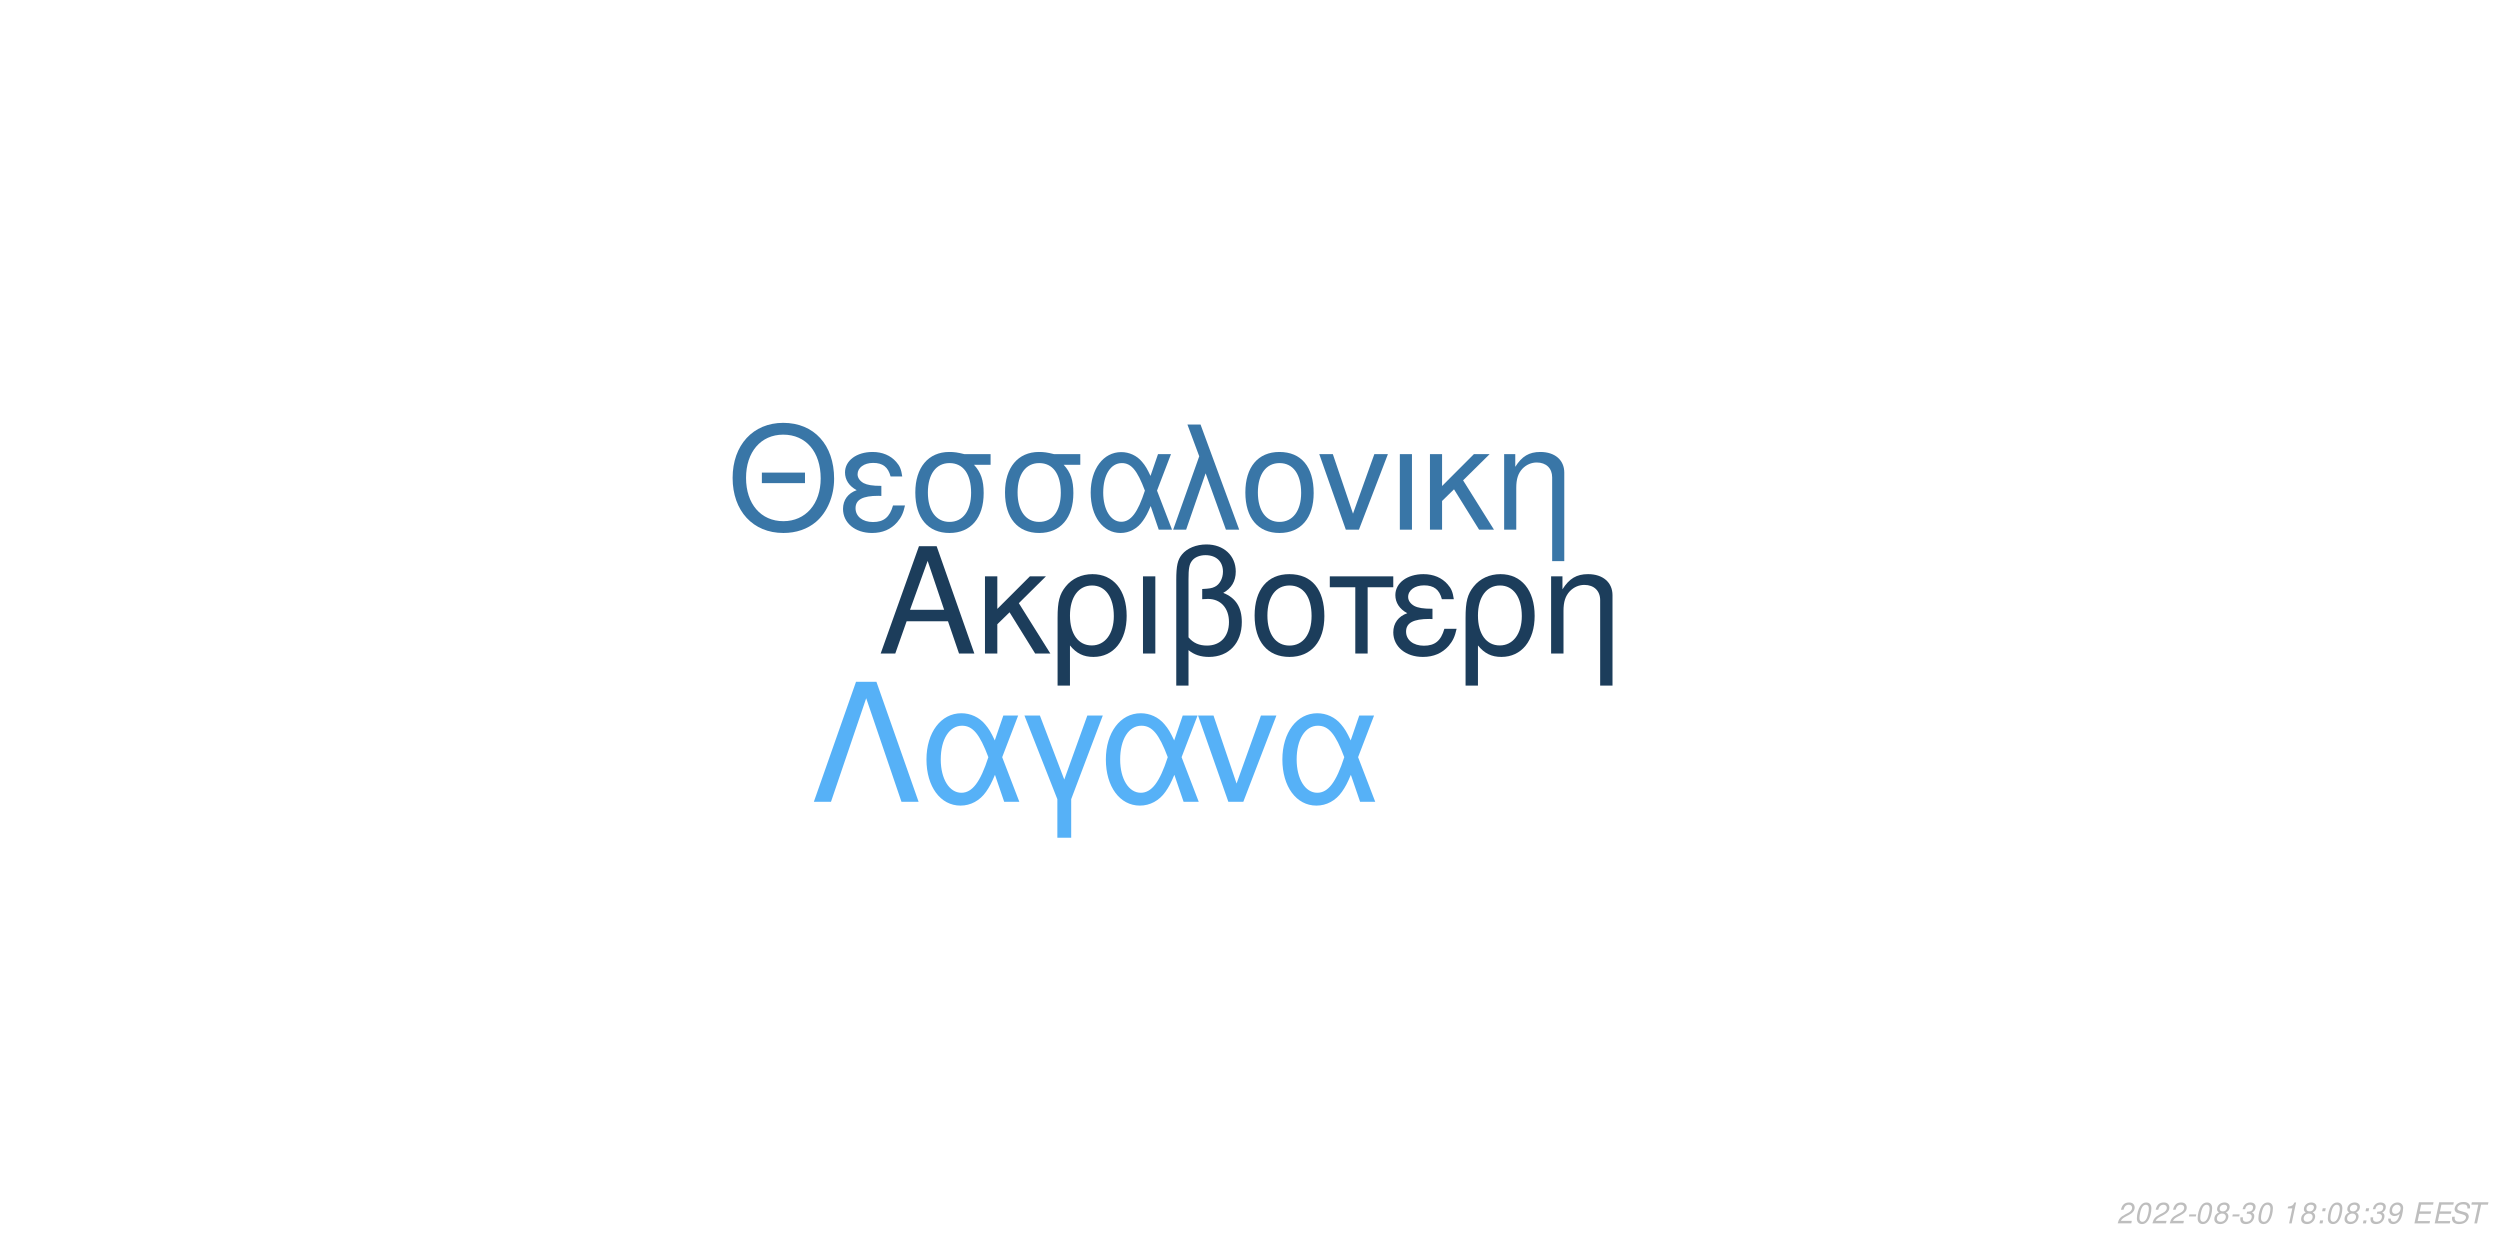
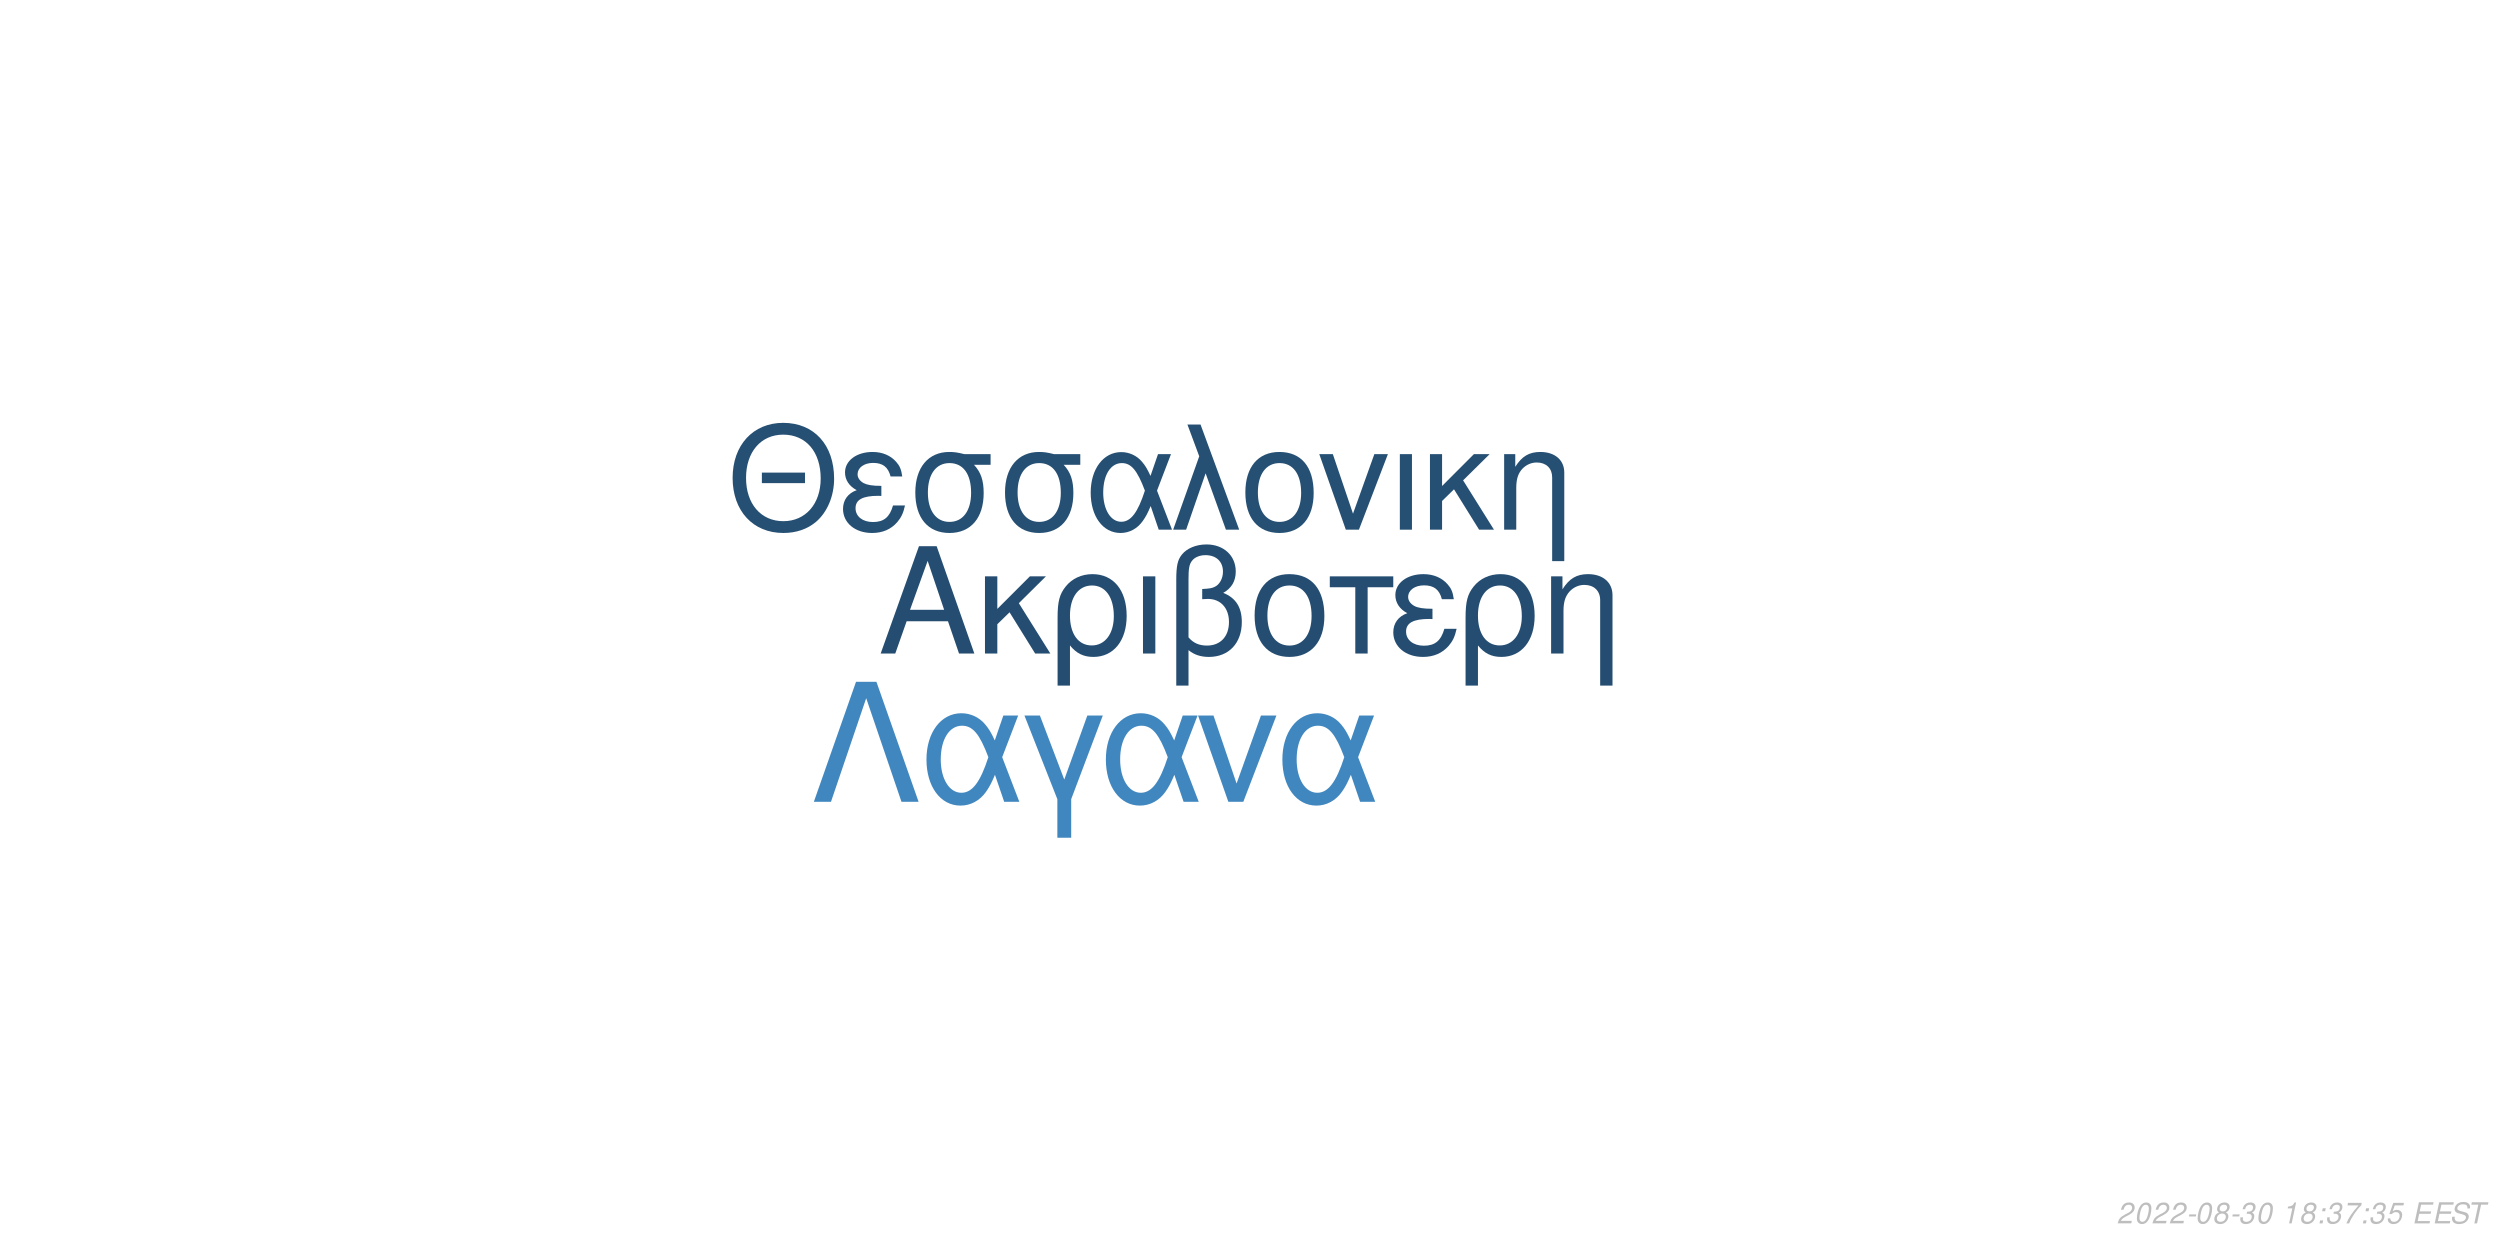
<svg xmlns="http://www.w3.org/2000/svg" xmlns:xlink="http://www.w3.org/1999/xlink" width="864pt" height="432pt" viewBox="0 0 864 432" version="1.1">
  <defs>
    <g>
      <symbol overflow="visible" id="glyph0-0">
        <path style="stroke:none;" d="" />
      </symbol>
      <symbol overflow="visible" id="glyph0-1">
        <path style="stroke:none;" d="M 24.125 -11.141 L 27.938 0 L 33.234 0 L 20.203 -37.094 L 14.094 -37.094 L 0.859 0 L 5.906 0 L 9.828 -11.141 Z M 22.797 -15.109 L 11 -15.109 L 17.094 -32.016 Z M 22.797 -15.109 " />
      </symbol>
      <symbol overflow="visible" id="glyph0-2">
        <path style="stroke:none;" d="M 7.172 -15.422 L 7.172 -26.672 L 2.906 -26.672 L 2.906 0 L 7.172 0 L 7.172 -10.125 L 11.406 -14.25 L 20.25 0 L 25.5 0 L 14.609 -17.406 L 23.969 -26.672 L 18.422 -26.672 Z M 7.172 -15.422 " />
      </symbol>
      <symbol overflow="visible" id="glyph0-3">
        <path style="stroke:none;" d="M 3 11.094 L 7.281 11.094 L 7.281 -2.797 C 9.516 -0.047 11.953 1.172 15.375 1.172 C 22.344 1.172 26.875 -4.422 26.875 -13.031 C 26.875 -21.891 22.297 -27.438 15.062 -27.438 C 11.297 -27.438 7.984 -25.906 5.797 -23.156 C 3.672 -20.516 3 -17.969 3 -12.359 Z M 14.906 -23.516 C 19.547 -23.516 22.438 -19.438 22.438 -12.922 C 22.438 -6.812 19.391 -2.797 14.812 -2.797 C 10.172 -2.797 7.281 -6.766 7.281 -13.125 C 7.281 -19.484 10.234 -23.516 14.906 -23.516 Z M 14.906 -23.516 " />
      </symbol>
      <symbol overflow="visible" id="glyph0-4">
        <path style="stroke:none;" d="M 3.516 0 L 7.781 0 L 7.781 -26.672 L 3.516 -26.672 Z M 3.516 0 " />
      </symbol>
      <symbol overflow="visible" id="glyph0-5">
        <path style="stroke:none;" d="M 4.016 11.094 L 8.25 11.094 L 8.25 -1.172 C 10.172 0.406 12.422 1.172 15.312 1.172 C 22.188 1.172 26.672 -3.609 26.672 -10.891 C 26.672 -15.984 24.578 -19.234 20.25 -20.969 C 23.109 -22.547 24.578 -25.031 24.578 -28.344 C 24.578 -33.844 20.406 -37.703 14.453 -37.703 C 10.938 -37.703 7.734 -36.391 6 -34.25 C 4.484 -32.422 4.016 -30.328 4.016 -25.391 Z M 8.25 -25.656 C 8.25 -29.359 8.5 -30.844 9.469 -32.062 C 10.375 -33.281 12.156 -34 14.094 -34 C 17.812 -34 20.156 -31.812 20.156 -28.297 C 20.156 -25.953 18.984 -23.812 17.297 -23.047 C 16.281 -22.547 15.469 -22.438 12.984 -22.297 L 12.984 -18.781 C 13.734 -18.828 14.344 -18.875 14.969 -18.875 C 19.344 -18.875 22.234 -15.719 22.234 -10.891 C 22.234 -5.906 19.281 -2.75 14.656 -2.75 C 11.953 -2.75 9.922 -3.609 8.25 -5.594 Z M 8.25 -25.656 " />
      </symbol>
      <symbol overflow="visible" id="glyph0-6">
        <path style="stroke:none;" d="M 14.094 -27.438 C 6.562 -27.438 2.094 -22.094 2.094 -13.125 C 2.094 -4.125 6.562 1.172 14.141 1.172 C 21.672 1.172 26.203 -4.172 26.203 -12.922 C 26.203 -22.188 21.828 -27.438 14.094 -27.438 Z M 14.141 -23.516 C 18.938 -23.516 21.781 -19.594 21.781 -12.984 C 21.781 -6.672 18.828 -2.75 14.141 -2.75 C 9.422 -2.75 6.516 -6.672 6.516 -13.125 C 6.516 -19.594 9.422 -23.516 14.141 -23.516 Z M 14.141 -23.516 " />
      </symbol>
      <symbol overflow="visible" id="glyph0-7">
        <path style="stroke:none;" d="M 7.891 0 L 12.156 0 L 12.156 -22.906 L 21.016 -22.906 L 21.016 -26.672 L -0.922 -26.672 L -0.922 -22.906 L 7.891 -22.906 Z M 7.891 0 " />
      </symbol>
      <symbol overflow="visible" id="glyph0-8">
        <path style="stroke:none;" d="M 14.562 -15.469 C 11.344 -15.469 9.562 -15.781 8.297 -16.438 C 6.922 -17.203 6.156 -18.328 6.156 -19.547 C 6.156 -21.891 8.453 -23.562 11.656 -23.562 C 15.062 -23.562 16.953 -22.094 17.812 -18.781 L 21.938 -18.781 C 21.578 -21.266 21.062 -22.5 19.797 -23.922 C 17.812 -26.203 14.906 -27.438 11.453 -27.438 C 5.797 -27.438 1.734 -24.375 1.734 -20.203 C 1.734 -17.609 3.156 -15.375 5.859 -13.938 C 2.797 -12.875 1.016 -10.484 1.016 -7.328 C 1.016 -2.391 5.297 1.172 11.25 1.172 C 14.969 1.172 17.906 -0.109 20.156 -2.641 C 21.578 -4.328 22.297 -5.797 22.906 -8.547 L 18.672 -8.547 C 17.5 -4.422 15.422 -2.703 11.609 -2.703 C 7.938 -2.703 5.438 -4.688 5.438 -7.578 C 5.438 -10.578 7.938 -11.953 13.484 -11.953 C 13.641 -11.953 14.094 -11.953 14.562 -11.906 Z M 14.562 -15.469 " />
      </symbol>
      <symbol overflow="visible" id="glyph0-9">
        <path style="stroke:none;" d="M 3.562 -26.672 L 3.562 0 L 7.844 0 L 7.844 -14.703 C 7.844 -17.906 8.5 -19.891 10.031 -21.531 C 11.406 -22.953 13.188 -23.719 15.062 -23.719 C 18.375 -23.719 20.516 -21.672 20.516 -18.469 L 20.516 11.094 L 24.781 11.094 L 24.781 -20.156 C 24.781 -24.578 21.469 -27.438 16.328 -27.438 C 12.359 -27.438 9.828 -25.906 7.484 -22.188 L 7.484 -26.672 Z M 3.562 -26.672 " />
      </symbol>
      <symbol overflow="visible" id="glyph1-0">
        <path style="stroke:none;" d="" />
      </symbol>
      <symbol overflow="visible" id="glyph1-1">
        <path style="stroke:none;" d="M 26.859 -19.734 L 11.953 -19.734 L 11.953 -16.094 L 26.859 -16.094 Z M 19.328 -36.922 C 8.922 -36.922 1.844 -29.25 1.844 -17.891 C 1.844 -6.484 8.875 1.141 19.391 1.141 C 23.812 1.141 27.703 -0.203 30.641 -2.688 C 34.578 -6.031 36.922 -11.656 36.922 -17.594 C 36.922 -29.297 30 -36.922 19.328 -36.922 Z M 19.328 -32.844 C 27.203 -32.844 32.281 -26.906 32.281 -17.688 C 32.281 -8.922 27.062 -2.938 19.391 -2.938 C 11.609 -2.938 6.484 -8.922 6.484 -17.891 C 6.484 -26.859 11.609 -32.844 19.328 -32.844 Z M 19.328 -32.844 " />
      </symbol>
      <symbol overflow="visible" id="glyph1-2">
        <path style="stroke:none;" d="M 14.25 -15.141 C 11.109 -15.141 9.375 -15.453 8.125 -16.094 C 6.781 -16.844 6.031 -17.938 6.031 -19.141 C 6.031 -21.422 8.266 -23.078 11.406 -23.078 C 14.75 -23.078 16.594 -21.625 17.438 -18.391 L 21.469 -18.391 C 21.125 -20.828 20.625 -22.031 19.391 -23.422 C 17.438 -25.656 14.594 -26.859 11.219 -26.859 C 5.688 -26.859 1.688 -23.875 1.688 -19.781 C 1.688 -17.234 3.094 -15.047 5.734 -13.656 C 2.734 -12.609 1 -10.266 1 -7.172 C 1 -2.344 5.188 1.141 11.016 1.141 C 14.656 1.141 17.547 -0.094 19.734 -2.594 C 21.125 -4.234 21.828 -5.688 22.422 -8.375 L 18.281 -8.375 C 17.141 -4.328 15.094 -2.641 11.359 -2.641 C 7.766 -2.641 5.328 -4.578 5.328 -7.422 C 5.328 -10.359 7.766 -11.703 13.203 -11.703 C 13.359 -11.703 13.797 -11.703 14.25 -11.656 Z M 14.25 -15.141 " />
      </symbol>
      <symbol overflow="visible" id="glyph1-3">
        <path style="stroke:none;" d="M 29 -26.109 L 19.938 -26.109 C 17.594 -26.703 16.438 -26.859 14.703 -26.859 C 7.469 -26.859 2.984 -21.469 2.984 -12.859 C 2.984 -4.031 7.375 1.141 14.797 1.141 C 22.172 1.141 26.609 -4.078 26.609 -12.656 C 26.609 -17.047 25.656 -19.828 23.266 -22.422 L 29 -22.422 Z M 14.797 -23.016 C 19.531 -23.016 22.266 -19.234 22.266 -12.75 C 22.266 -6.531 19.438 -2.688 14.797 -2.688 C 10.172 -2.688 7.328 -6.531 7.328 -12.859 C 7.328 -19.188 10.172 -23.016 14.797 -23.016 Z M 14.797 -23.016 " />
      </symbol>
      <symbol overflow="visible" id="glyph1-4">
        <path style="stroke:none;" d="M 29.344 -26.109 L 24.859 -26.109 L 22.266 -18.578 C 21.125 -21.031 20.484 -22.125 19.328 -23.469 C 17.547 -25.609 14.906 -26.812 12.156 -26.812 C 5.984 -26.812 1.594 -20.984 1.594 -12.812 C 1.594 -4.578 5.828 1.141 11.906 1.141 C 14.953 1.141 17.734 -0.344 19.625 -3.047 C 20.672 -4.531 21.281 -5.688 22.328 -8.172 L 25.109 0 L 29.703 0 L 24.516 -13.5 Z M 20.328 -13.5 C 17.891 -5.922 15.453 -2.734 12.156 -2.734 C 8.516 -2.734 5.922 -6.922 5.922 -12.812 C 5.922 -18.938 8.516 -23.016 12.359 -23.016 C 15.594 -23.016 17.688 -20.531 20.328 -13.5 Z M 20.328 -13.5 " />
      </symbol>
      <symbol overflow="visible" id="glyph1-5">
        <path style="stroke:none;" d="M 1.094 0 L 5.578 0 L 12.312 -19.484 L 19.328 0 L 23.922 0 L 10.562 -36.328 L 6.031 -36.328 L 10.109 -25.359 Z M 1.094 0 " />
      </symbol>
      <symbol overflow="visible" id="glyph1-6">
        <path style="stroke:none;" d="M 13.797 -26.859 C 6.422 -26.859 2.047 -21.625 2.047 -12.859 C 2.047 -4.031 6.422 1.141 13.859 1.141 C 21.234 1.141 25.656 -4.078 25.656 -12.656 C 25.656 -21.719 21.375 -26.859 13.797 -26.859 Z M 13.859 -23.016 C 18.531 -23.016 21.328 -19.188 21.328 -12.703 C 21.328 -6.531 18.438 -2.688 13.859 -2.688 C 9.219 -2.688 6.375 -6.531 6.375 -12.859 C 6.375 -19.188 9.219 -23.016 13.859 -23.016 Z M 13.859 -23.016 " />
      </symbol>
      <symbol overflow="visible" id="glyph1-7">
        <path style="stroke:none;" d="M 14.297 0 L 24.312 -26.109 L 19.625 -26.109 L 12.25 -5.531 L 5.281 -26.109 L 0.594 -26.109 L 9.766 0 Z M 14.297 0 " />
      </symbol>
      <symbol overflow="visible" id="glyph1-8">
        <path style="stroke:none;" d="M 3.438 0 L 7.625 0 L 7.625 -26.109 L 3.438 -26.109 Z M 3.438 0 " />
      </symbol>
      <symbol overflow="visible" id="glyph1-9">
        <path style="stroke:none;" d="M 7.031 -15.094 L 7.031 -26.109 L 2.844 -26.109 L 2.844 0 L 7.031 0 L 7.031 -9.922 L 11.156 -13.953 L 19.828 0 L 24.969 0 L 14.297 -17.047 L 23.469 -26.109 L 18.031 -26.109 Z M 7.031 -15.094 " />
      </symbol>
      <symbol overflow="visible" id="glyph1-10">
        <path style="stroke:none;" d="M 3.484 -26.109 L 3.484 0 L 7.672 0 L 7.672 -14.406 C 7.672 -17.547 8.328 -19.484 9.812 -21.078 C 11.156 -22.469 12.906 -23.219 14.75 -23.219 C 17.984 -23.219 20.078 -21.234 20.078 -18.094 L 20.078 10.859 L 24.266 10.859 L 24.266 -19.734 C 24.266 -24.062 21.031 -26.859 16 -26.859 C 12.109 -26.859 9.609 -25.359 7.328 -21.719 L 7.328 -26.109 Z M 3.484 -26.109 " />
      </symbol>
      <symbol overflow="visible" id="glyph2-0">
        <path style="stroke:none;" d="" />
      </symbol>
      <symbol overflow="visible" id="glyph2-1">
        <path style="stroke:none;" d="M 22.531 -41.484 L 15.484 -41.484 L 0.906 0 L 6.828 0 L 19 -35.797 L 31.188 0 L 37.109 0 Z M 22.531 -41.484 " />
      </symbol>
      <symbol overflow="visible" id="glyph2-2">
        <path style="stroke:none;" d="M 33.516 -29.812 L 28.391 -29.812 L 25.438 -21.219 C 24.125 -24.016 23.391 -25.266 22.078 -26.797 C 20.031 -29.25 17.016 -30.609 13.891 -30.609 C 6.828 -30.609 1.828 -23.953 1.828 -14.625 C 1.828 -5.234 6.656 1.312 13.594 1.312 C 17.078 1.312 20.266 -0.391 22.422 -3.469 C 23.609 -5.172 24.297 -6.484 25.5 -9.328 L 28.688 0 L 33.922 0 L 28 -15.422 Z M 23.219 -15.422 C 20.422 -6.766 17.641 -3.125 13.891 -3.125 C 9.734 -3.125 6.766 -7.906 6.766 -14.625 C 6.766 -21.625 9.734 -26.297 14.109 -26.297 C 17.812 -26.297 20.203 -23.453 23.219 -15.422 Z M 23.219 -15.422 " />
      </symbol>
      <symbol overflow="visible" id="glyph2-3">
        <path style="stroke:none;" d="M 12.062 12.406 L 16.844 12.406 L 16.844 -0.906 L 27.766 -29.812 L 22.422 -29.812 L 14.453 -7.688 L 6.031 -29.812 L 0.688 -29.812 L 12.062 -0.906 Z M 12.062 12.406 " />
      </symbol>
      <symbol overflow="visible" id="glyph2-4">
        <path style="stroke:none;" d="M 16.328 0 L 27.766 -29.812 L 22.422 -29.812 L 14 -6.312 L 6.031 -29.812 L 0.688 -29.812 L 11.156 0 Z M 16.328 0 " />
      </symbol>
      <symbol overflow="visible" id="glyph3-0">
        <path style="stroke:none;" d="" />
      </symbol>
      <symbol overflow="visible" id="glyph3-1">
        <path style="stroke:none;" d="M 5.234 -0.875 L 1.469 -0.875 C 1.641 -1.375 2.203 -1.891 3.109 -2.344 L 4.234 -2.938 C 5.562 -3.625 6.219 -4.469 6.219 -5.484 C 6.219 -5.938 6.062 -6.359 5.797 -6.656 C 5.469 -7.047 4.984 -7.234 4.312 -7.234 C 2.766 -7.234 1.891 -6.453 1.484 -4.734 L 2.375 -4.734 C 2.484 -5.188 2.609 -5.484 2.797 -5.75 C 3.094 -6.203 3.609 -6.453 4.188 -6.453 C 4.891 -6.453 5.344 -6.031 5.344 -5.375 C 5.344 -4.703 4.859 -4.094 4.016 -3.656 L 2.984 -3.125 C 1.234 -2.188 0.797 -1.656 0.344 -0.016 L 5.047 -0.016 Z M 5.234 -0.875 " />
      </symbol>
      <symbol overflow="visible" id="glyph3-2">
        <path style="stroke:none;" d="M 4.203 -7.234 C 3.375 -7.234 2.688 -6.812 2.125 -5.984 C 1.484 -5.047 0.984 -3.188 0.984 -1.734 C 0.984 -1.109 1.172 -0.562 1.484 -0.266 C 1.797 0.047 2.281 0.234 2.766 0.234 C 3.625 0.234 4.281 -0.156 4.859 -1.016 C 5.516 -1.953 6 -3.797 6 -5.266 C 6 -6.5 5.328 -7.234 4.203 -7.234 Z M 4.094 -6.453 C 4.734 -6.453 5.125 -5.984 5.125 -5.156 C 5.125 -4.203 4.781 -2.625 4.406 -1.812 C 3.984 -0.938 3.516 -0.547 2.875 -0.547 C 2.25 -0.547 1.875 -1.031 1.875 -1.828 C 1.875 -2.797 2.203 -4.344 2.594 -5.203 C 2.984 -6.047 3.453 -6.453 4.094 -6.453 Z M 4.094 -6.453 " />
      </symbol>
      <symbol overflow="visible" id="glyph3-3">
        <path style="stroke:none;" d="M 3.516 -3.125 L 1.125 -3.125 L 0.969 -2.406 L 3.359 -2.406 Z M 3.516 -3.125 " />
      </symbol>
      <symbol overflow="visible" id="glyph3-4">
        <path style="stroke:none;" d="M 4.766 -3.797 C 5.078 -3.969 5.234 -4.078 5.438 -4.234 C 5.812 -4.594 6.062 -5.172 6.062 -5.734 C 6.062 -6.625 5.344 -7.234 4.266 -7.234 C 2.812 -7.234 1.703 -6.219 1.703 -4.875 C 1.703 -4.406 1.875 -4.125 2.359 -3.812 C 1.297 -3.312 0.75 -2.516 0.75 -1.469 C 0.75 -0.438 1.547 0.234 2.812 0.234 C 3.656 0.234 4.359 -0.094 4.938 -0.734 C 5.359 -1.234 5.609 -1.859 5.609 -2.438 C 5.609 -3.047 5.312 -3.516 4.766 -3.797 Z M 4.109 -6.453 C 4.797 -6.453 5.188 -6.125 5.188 -5.578 C 5.188 -5.266 5.062 -4.922 4.859 -4.672 C 4.562 -4.312 4.188 -4.156 3.656 -4.156 C 2.984 -4.156 2.594 -4.453 2.594 -4.984 C 2.594 -5.859 3.203 -6.453 4.109 -6.453 Z M 3.453 -3.406 C 4.234 -3.406 4.734 -2.984 4.734 -2.312 C 4.734 -1.312 3.922 -0.547 2.875 -0.547 C 2.125 -0.547 1.625 -0.969 1.625 -1.625 C 1.625 -2.609 2.438 -3.406 3.453 -3.406 Z M 3.453 -3.406 " />
      </symbol>
      <symbol overflow="visible" id="glyph3-5">
        <path style="stroke:none;" d="M 2.922 -3.312 C 3.125 -3.344 3.234 -3.344 3.375 -3.344 C 4.203 -3.344 4.688 -3 4.688 -2.406 C 4.688 -1.312 3.906 -0.547 2.781 -0.547 C 2.047 -0.547 1.594 -0.938 1.594 -1.562 C 1.594 -1.719 1.609 -1.844 1.656 -2.094 L 0.766 -2.094 C 0.734 -1.797 0.719 -1.641 0.719 -1.469 C 0.719 -0.375 1.406 0.234 2.641 0.234 C 3.547 0.234 4.297 -0.078 4.812 -0.656 C 5.266 -1.156 5.562 -1.875 5.562 -2.547 C 5.562 -3.125 5.344 -3.453 4.797 -3.734 C 5.641 -4.234 6.016 -4.844 6.016 -5.734 C 6.016 -6.656 5.312 -7.234 4.203 -7.234 C 3.375 -7.234 2.672 -6.938 2.188 -6.375 C 1.891 -6.031 1.703 -5.641 1.516 -4.906 L 2.391 -4.906 C 2.5 -5.359 2.594 -5.594 2.734 -5.812 C 3.047 -6.234 3.516 -6.453 4.078 -6.453 C 4.734 -6.453 5.141 -6.125 5.141 -5.578 C 5.141 -5.188 5.016 -4.797 4.797 -4.547 C 4.516 -4.234 4 -4.062 3.266 -4.062 L 3.078 -4.062 Z M 2.922 -3.312 " />
      </symbol>
      <symbol overflow="visible" id="glyph3-6">
        <path style="stroke:none;" d="" />
      </symbol>
      <symbol overflow="visible" id="glyph3-7">
        <path style="stroke:none;" d="M 3.703 -5.188 L 2.594 0 L 3.469 0 L 5.016 -7.234 L 4.438 -7.234 C 3.906 -6.156 3.688 -6.016 2.234 -5.812 L 2.109 -5.188 Z M 3.703 -5.188 " />
      </symbol>
      <symbol overflow="visible" id="glyph3-8">
        <path style="stroke:none;" d="M 2.359 -1.031 L 1.312 -1.031 L 1.094 0 L 2.141 0 Z M 3.266 -5.234 L 2.219 -5.234 L 2 -4.203 L 3.047 -4.203 Z M 3.266 -5.234 " />
      </symbol>
      <symbol overflow="visible" id="glyph3-9">
-         <path style="stroke:none;" d="M 0.844 -1.656 C 0.844 -1.547 0.844 -1.438 0.844 -1.375 C 0.844 -0.406 1.531 0.234 2.578 0.234 C 3.203 0.234 3.766 0.016 4.297 -0.438 C 4.938 -1 5.312 -1.656 5.594 -2.719 C 5.844 -3.672 6.016 -4.766 6.016 -5.375 C 6.016 -5.844 5.844 -6.328 5.547 -6.656 C 5.203 -7.031 4.703 -7.234 4.062 -7.234 C 2.516 -7.234 1.297 -5.938 1.297 -4.266 C 1.297 -3.203 1.984 -2.547 3.047 -2.547 C 3.484 -2.547 3.953 -2.672 4.281 -2.891 C 4.406 -2.984 4.547 -3.078 4.828 -3.344 C 4.438 -1.484 3.703 -0.547 2.703 -0.547 C 2.109 -0.547 1.719 -0.938 1.719 -1.547 L 1.719 -1.656 Z M 3.953 -6.453 C 4.625 -6.453 5.141 -5.953 5.141 -5.281 C 5.141 -4.188 4.312 -3.312 3.297 -3.312 C 2.594 -3.312 2.172 -3.734 2.172 -4.453 C 2.172 -5.562 2.984 -6.453 3.953 -6.453 Z M 3.953 -6.453 " />
+         <path style="stroke:none;" d="M 6.703 -7.094 L 1.953 -7.094 L 1.766 -6.219 L 5.594 -6.219 C 3.344 -3.688 2.266 -2.109 1.375 0 L 2.344 0 C 3.031 -1.906 4.828 -4.594 6.547 -6.281 Z M 6.703 -7.094 " />
      </symbol>
      <symbol overflow="visible" id="glyph3-10">
+         <path style="stroke:none;" d="M 6.297 -7.094 L 2.594 -7.094 L 1.234 -3.234 L 2.047 -3.234 C 2.656 -3.766 2.938 -3.906 3.531 -3.906 C 4.328 -3.906 4.797 -3.453 4.797 -2.688 C 4.797 -1.438 3.969 -0.547 2.828 -0.547 C 2.031 -0.547 1.609 -0.938 1.578 -1.734 L 0.703 -1.734 L 0.703 -1.516 C 0.703 -0.938 0.844 -0.547 1.188 -0.266 C 1.562 0.062 2.078 0.234 2.703 0.234 C 3.656 0.234 4.391 -0.156 4.984 -0.922 C 5.422 -1.5 5.672 -2.234 5.672 -2.953 C 5.672 -4 4.938 -4.672 3.812 -4.672 C 3.328 -4.672 2.906 -4.547 2.406 -4.234 L 3.109 -6.219 L 6.109 -6.219 Z M 6.297 -7.094 " />
+       </symbol>
+       <symbol overflow="visible" id="glyph3-11">
        <path style="stroke:none;" d="M 2.547 -3.312 L 6.5 -3.312 L 6.688 -4.141 L 2.719 -4.141 L 3.219 -6.469 L 7.344 -6.469 L 7.516 -7.297 L 2.453 -7.297 L 0.906 0 L 6.125 0 L 6.297 -0.812 L 2.016 -0.812 Z M 2.547 -3.312 " />
      </symbol>
-       <symbol overflow="visible" id="glyph3-11">
+       <symbol overflow="visible" id="glyph3-12">
        <path style="stroke:none;" d="M 7.062 -5.156 C 7.125 -5.438 7.141 -5.562 7.141 -5.703 C 7.141 -6.156 6.938 -6.594 6.594 -6.891 C 6.188 -7.25 5.656 -7.406 4.875 -7.406 C 3.844 -7.406 3.047 -7.125 2.5 -6.562 C 2.094 -6.141 1.781 -5.438 1.781 -4.922 C 1.781 -4.297 2.219 -3.766 2.891 -3.562 L 4.594 -3.094 C 5.406 -2.859 5.734 -2.578 5.734 -2.094 C 5.734 -1.781 5.547 -1.406 5.266 -1.141 C 4.844 -0.766 4.266 -0.578 3.453 -0.578 C 2.328 -0.578 1.812 -0.984 1.812 -1.906 C 1.812 -2.047 1.812 -2.125 1.844 -2.312 L 0.984 -2.312 C 0.906 -2.062 0.891 -1.906 0.891 -1.688 C 0.891 -0.484 1.797 0.234 3.297 0.234 C 4.359 0.234 5.234 -0.062 5.812 -0.609 C 6.344 -1.078 6.688 -1.797 6.688 -2.375 C 6.688 -2.641 6.609 -2.906 6.453 -3.156 C 6.234 -3.5 5.938 -3.703 5.469 -3.828 L 3.75 -4.312 C 2.984 -4.547 2.734 -4.734 2.734 -5.188 C 2.734 -5.547 2.875 -5.844 3.188 -6.109 C 3.547 -6.438 4.031 -6.594 4.703 -6.594 C 5.266 -6.594 5.688 -6.484 5.906 -6.297 C 6.094 -6.125 6.219 -5.797 6.219 -5.516 C 6.219 -5.422 6.203 -5.344 6.188 -5.156 Z M 7.062 -5.156 " />
      </symbol>
-       <symbol overflow="visible" id="glyph3-12">
+       <symbol overflow="visible" id="glyph3-13">
        <path style="stroke:none;" d="M 4.938 -6.469 L 7.312 -6.469 L 7.484 -7.297 L 1.75 -7.297 L 1.578 -6.469 L 3.984 -6.469 L 2.609 0 L 3.547 0 Z M 4.938 -6.469 " />
      </symbol>
    </g>
  </defs>
  <g id="surface1">
    <rect x="0" y="0" width="864" height="432" style="fill:rgb(100%,100%,100%);fill-opacity:1;stroke:none;" />
-     <g style="fill:rgb(10.98%,23.922%,35.686%);fill-opacity:1;">
+     <g style="fill:rgb(14.118%,30.196%,44.314%);fill-opacity:1;">
      <use xlink:href="#glyph0-1" x="303.5" y="225.861" />
      <use xlink:href="#glyph0-2" x="337.5" y="225.861" />
      <use xlink:href="#glyph0-3" x="362.5" y="225.861" />
      <use xlink:href="#glyph0-4" x="391.5" y="225.861" />
      <use xlink:href="#glyph0-5" x="402.5" y="225.861" />
      <use xlink:href="#glyph0-6" x="431.5" y="225.861" />
      <use xlink:href="#glyph0-7" x="460.5" y="225.861" />
      <use xlink:href="#glyph0-8" x="480.5" y="225.861" />
      <use xlink:href="#glyph0-3" x="503.5" y="225.861" />
      <use xlink:href="#glyph0-9" x="532.5" y="225.861" />
    </g>
-     <g style="fill:rgb(22.353%,46.275%,65.49%);fill-opacity:1;">
+     <g style="fill:rgb(14.51%,30.98%,45.098%);fill-opacity:1;">
      <use xlink:href="#glyph1-1" x="251.348" y="183.058" />
      <use xlink:href="#glyph1-2" x="290.348" y="183.058" />
      <use xlink:href="#glyph1-3" x="313.348" y="183.058" />
      <use xlink:href="#glyph1-3" x="344.348" y="183.058" />
      <use xlink:href="#glyph1-4" x="375.348" y="183.058" />
      <use xlink:href="#glyph1-5" x="404.348" y="183.058" />
      <use xlink:href="#glyph1-6" x="428.348" y="183.058" />
      <use xlink:href="#glyph1-7" x="455.348" y="183.058" />
      <use xlink:href="#glyph1-8" x="480.348" y="183.058" />
      <use xlink:href="#glyph1-9" x="491.348" y="183.058" />
      <use xlink:href="#glyph1-10" x="516.348" y="183.058" />
    </g>
-     <g style="fill:rgb(33.725%,69.412%,96.863%);fill-opacity:1;">
+     <g style="fill:rgb(25.49%,52.941%,74.902%);fill-opacity:1;">
      <use xlink:href="#glyph2-1" x="280.359" y="277.105" />
      <use xlink:href="#glyph2-2" x="318.359" y="277.105" />
      <use xlink:href="#glyph2-3" x="353.359" y="277.105" />
      <use xlink:href="#glyph2-2" x="380.359" y="277.105" />
      <use xlink:href="#glyph2-4" x="413.359" y="277.105" />
      <use xlink:href="#glyph2-2" x="441.359" y="277.105" />
    </g>
    <g style="fill:rgb(74.51%,74.51%,74.51%);fill-opacity:1;">
      <use xlink:href="#glyph3-1" x="731.52" y="422.81" />
      <use xlink:href="#glyph3-2" x="737.52" y="422.81" />
      <use xlink:href="#glyph3-1" x="743.52" y="422.81" />
      <use xlink:href="#glyph3-1" x="749.52" y="422.81" />
      <use xlink:href="#glyph3-3" x="755.52" y="422.81" />
      <use xlink:href="#glyph3-2" x="758.52" y="422.81" />
      <use xlink:href="#glyph3-4" x="764.52" y="422.81" />
      <use xlink:href="#glyph3-3" x="770.52" y="422.81" />
      <use xlink:href="#glyph3-5" x="773.52" y="422.81" />
      <use xlink:href="#glyph3-2" x="779.52" y="422.81" />
      <use xlink:href="#glyph3-6" x="785.52" y="422.81" />
      <use xlink:href="#glyph3-7" x="788.52" y="422.81" />
      <use xlink:href="#glyph3-4" x="794.52" y="422.81" />
      <use xlink:href="#glyph3-8" x="800.52" y="422.81" />
-       <use xlink:href="#glyph3-2" x="803.52" y="422.81" />
-       <use xlink:href="#glyph3-4" x="809.52" y="422.81" />
+       <use xlink:href="#glyph3-5" x="803.52" y="422.81" />
+       <use xlink:href="#glyph3-9" x="809.52" y="422.81" />
      <use xlink:href="#glyph3-8" x="815.52" y="422.81" />
      <use xlink:href="#glyph3-5" x="818.52" y="422.81" />
-       <use xlink:href="#glyph3-9" x="824.52" y="422.81" />
+       <use xlink:href="#glyph3-10" x="824.52" y="422.81" />
      <use xlink:href="#glyph3-6" x="830.52" y="422.81" />
-       <use xlink:href="#glyph3-10" x="833.52" y="422.81" />
-       <use xlink:href="#glyph3-10" x="840.52" y="422.81" />
-       <use xlink:href="#glyph3-11" x="846.52" y="422.81" />
-       <use xlink:href="#glyph3-12" x="852.52" y="422.81" />
+       <use xlink:href="#glyph3-11" x="833.52" y="422.81" />
+       <use xlink:href="#glyph3-11" x="840.52" y="422.81" />
+       <use xlink:href="#glyph3-12" x="846.52" y="422.81" />
+       <use xlink:href="#glyph3-13" x="852.52" y="422.81" />
    </g>
  </g>
</svg>
